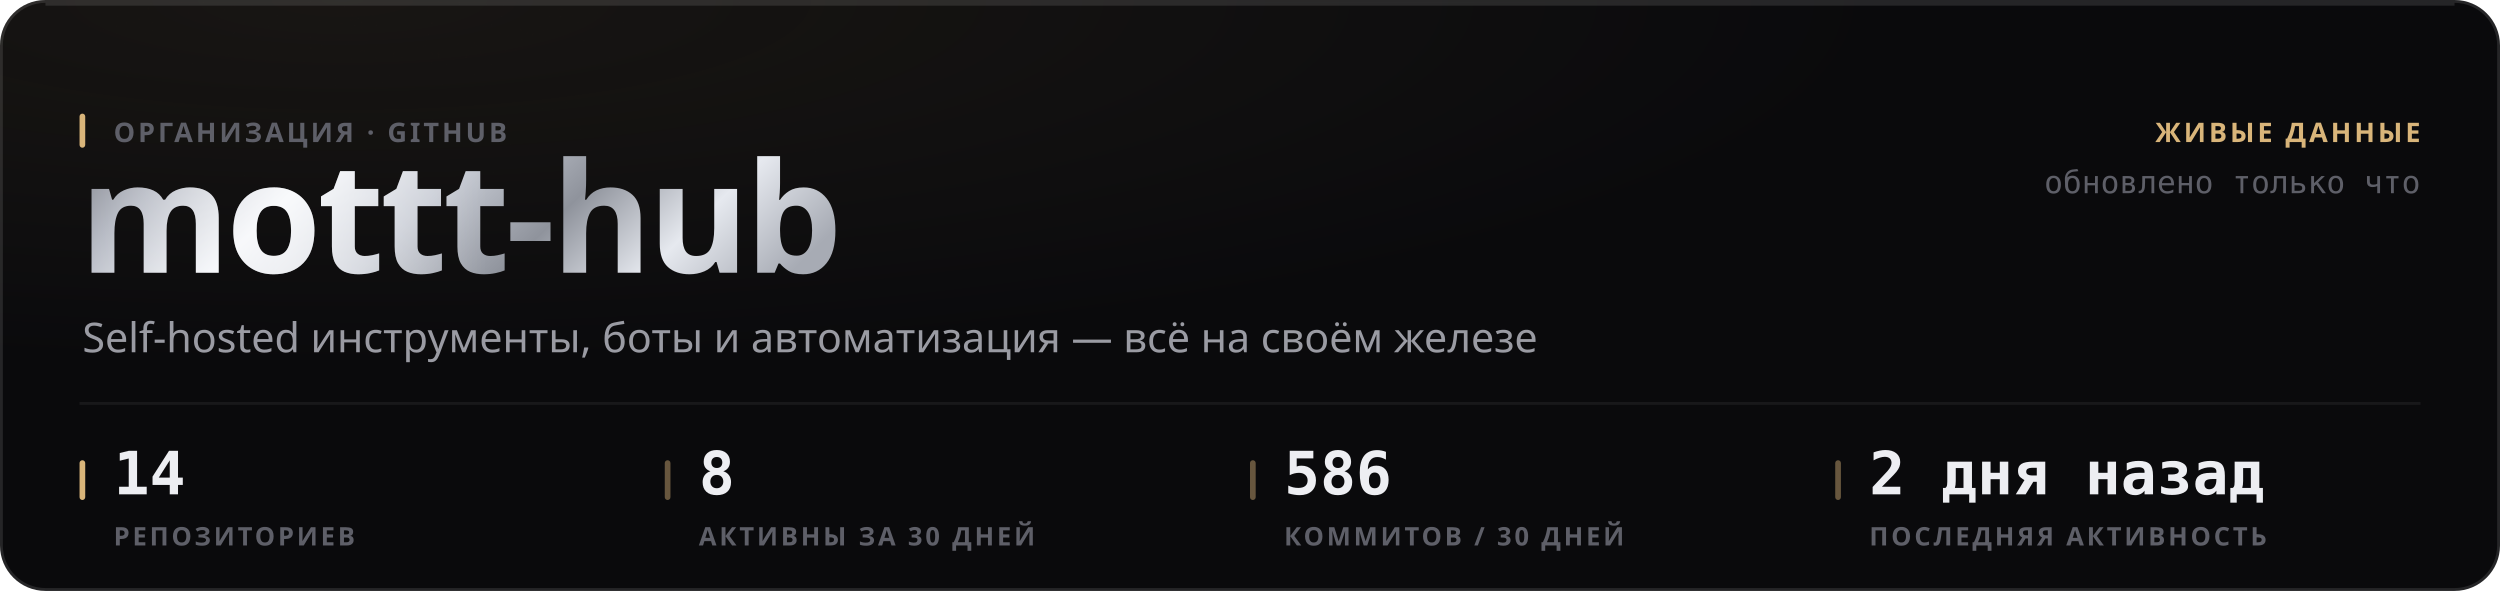
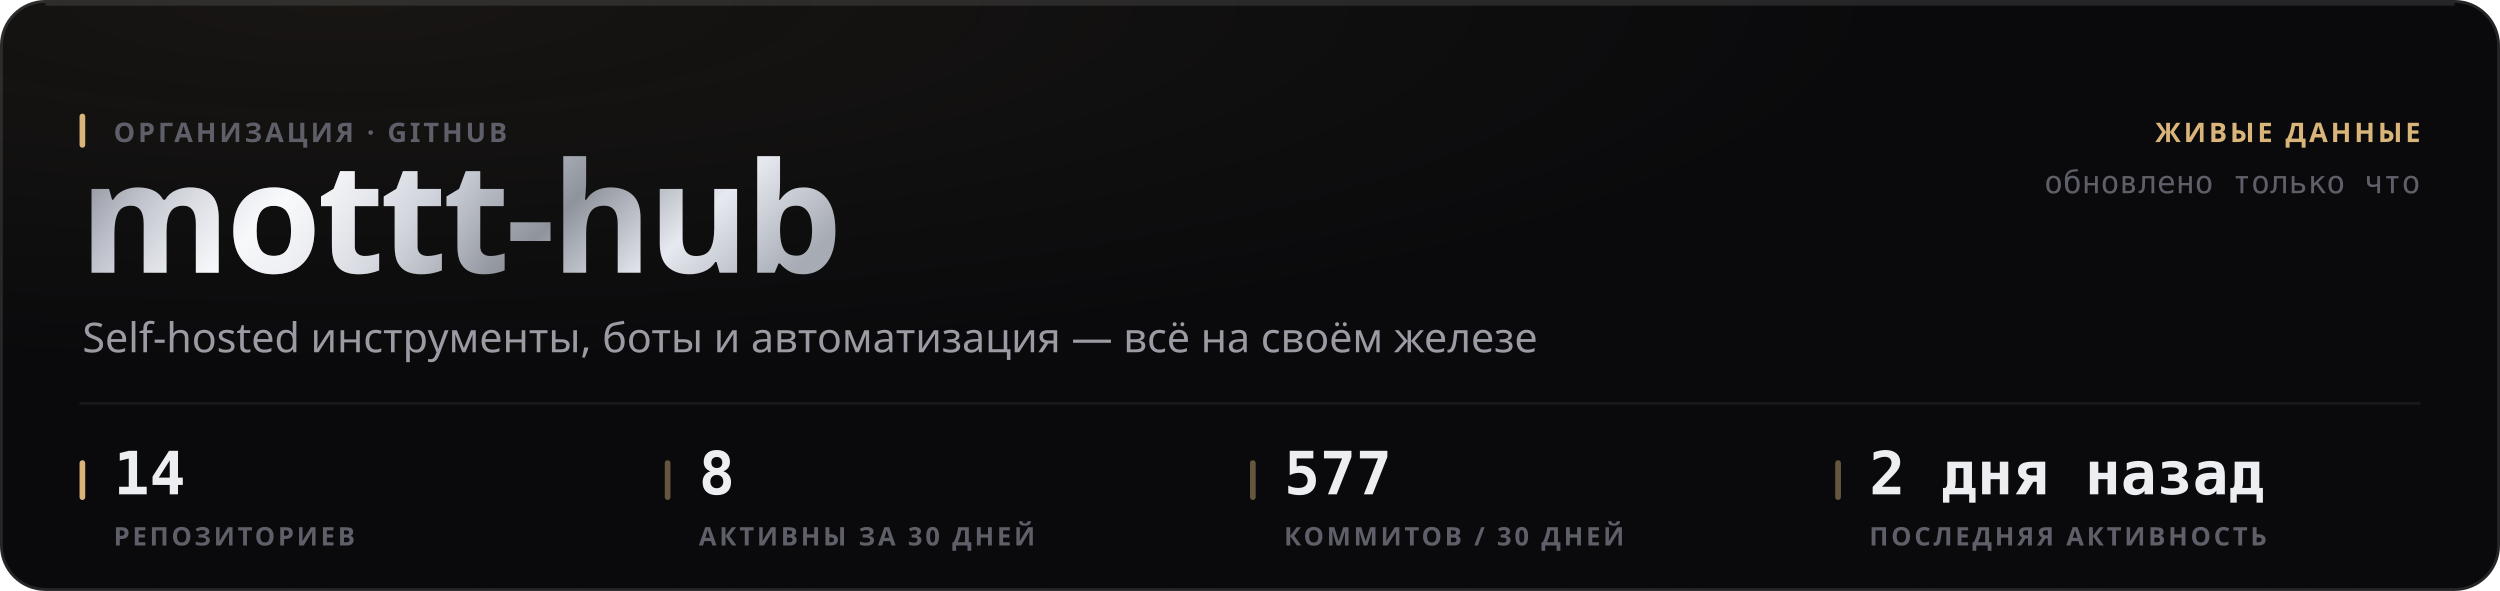
<svg xmlns="http://www.w3.org/2000/svg" width="880" height="208" viewBox="0 0 880 208" role="img">
  <style>
  text { font-family: -apple-system, BlinkMacSystemFont, 'Segoe UI', 'Noto Sans', Helvetica, Arial, sans-serif; }
  .mono { font-family: ui-monospace, 'SF Mono', 'Cascadia Mono', 'DejaVu Sans Mono', Menlo, Consolas, monospace; font-variant-numeric: tabular-nums; }
  .caps { letter-spacing: .1em; text-transform: uppercase; }

  @keyframes sheen  { from { transform: translateX(-120%); } to { transform: translateX(260%); } }
  @keyframes rise   { from { opacity: 0; transform: translateY(6px); } to { opacity: 1; transform: none; } }
  @keyframes slide  { from { opacity: 0; transform: translateX(-8px); } to { opacity: 1; transform: none; } }
  @keyframes grow   { from { transform: scaleY(0); } to { transform: scaleY(1); } }
  @keyframes widen  { from { transform: scaleX(0); } to { transform: scaleX(1); } }
  @keyframes draw   { from { stroke-dashoffset: 200; } to { stroke-dashoffset: 0; } }

  .sheen { animation: sheen 5.5s cubic-bezier(.45,0,.2,1) infinite; }
  .rise  { animation: rise .5s cubic-bezier(.16,1,.3,1) both; }
  .slide { animation: slide .42s cubic-bezier(.16,1,.3,1) both; }
  .bar   { transform-box: fill-box; transform-origin: 50% 100%;
           animation: grow .62s cubic-bezier(.16,1,.3,1) both; }
  .fill  { transform-box: fill-box; transform-origin: 0% 50%;
           animation: widen .8s cubic-bezier(.16,1,.3,1) both; }
  /* The hidden start state lives in the keyframes, never in the static rule.
     A renderer that ignores CSS animations then falls back to the FINISHED
     state — a drawn line, visible text — instead of an empty panel. */
  .spark { stroke-dasharray: 200;
           animation: draw 1.1s cubic-bezier(.16,1,.3,1) both; }

  @media (prefers-reduced-motion: reduce) {
    .sheen { animation: none; opacity: 0; }
    .rise, .slide, .bar, .fill, .spark { animation: none; opacity: 1; transform: none;
                                         stroke-dashoffset: 0; }
  }</style>
  <defs>
    <filter id="grain1" x="0" y="0" width="100%" height="100%">
      <feTurbulence type="fractalNoise" baseFrequency="0.82" numOctaves="3" stitchTiles="stitch" />
      <feColorMatrix type="saturate" values="0" />
    </filter>
    <radialGradient id="wash2" cx="14%" cy="0%" r="62%">
      <stop offset="0%" stop-color="#d9b57a" stop-opacity="0.07" />
      <stop offset="100%" stop-color="#d9b57a" stop-opacity="0" />
    </radialGradient>
    <linearGradient id="metal3" x1="0" y1="0" x2="1" y2="0.25">
      <stop offset="0%" stop-color="#6e7078" />
      <stop offset="16.667%" stop-color="#b4b8c2" />
      <stop offset="33.333%" stop-color="#f2f4f8" />
      <stop offset="50%" stop-color="#c7cbd4" />
      <stop offset="66.667%" stop-color="#8f939c" />
      <stop offset="83.333%" stop-color="#e6e9ef" />
      <stop offset="100%" stop-color="#a7abb4" />
    </linearGradient>
    <linearGradient id="sheengrad5" x1="0" y1="0" x2="1" y2="0">
      <stop offset="0%" stop-color="#ffffff" stop-opacity="0" />
      <stop offset="50%" stop-color="#ffffff" stop-opacity="0.5" />
      <stop offset="100%" stop-color="#ffffff" stop-opacity="0" />
    </linearGradient>
    <clipPath id="wordclip4">
      <text x="28" y="96" font-size="54" font-weight="800" letter-spacing="-0.025em" font-family="-apple-system, BlinkMacSystemFont, 'Segoe UI', Helvetica, Arial, sans-serif">mottt-hub</text>
    </clipPath>
  </defs>
  <rect width="880" height="208" rx="16" fill="#0a0a0c" />
  <rect width="880" height="208" rx="16" fill="url(#wash2)" />
  <rect width="880" height="208" rx="16" filter="url(#grain1)" opacity="0.05" style="mix-blend-mode:overlay" />
  <rect x=".5" y=".5" width="879" height="207" rx="15.5" fill="none" stroke="rgba(255,255,255,0.11)" />
  <path d="M16 1.5 H864" stroke="rgba(255,255,255,0.112)" stroke-width="1" fill="none" />
  <g clip-path="url(#wordclip4)">
    <rect x="28" y="42" width="287.116" height="70.2" fill="url(#metal3)" />
    <rect class="sheen" x="28" y="42" width="143.558" height="70.2" fill="url(#sheengrad5)" />
  </g>
  <rect x="28" y="40" width="2" height="12" rx="1" fill="#d9b57a" />
  <text x="40" y="50" font-size="9.5" font-weight="600" fill="#5e5f68" letter-spacing="0.11em">ОРГАНИЗАЦИЯ · GITHUB</text>
  <text x="29" y="124" font-size="14.5" font-weight="400" fill="#9a9ba3">Self-hosted инструменты, боты и автоматизация — всё на своём железе</text>
  <text x="852" y="50" font-size="9.5" font-weight="600" fill="#d9b57a" text-anchor="end" letter-spacing="0.11em">ЖИВЫЕ ДАННЫЕ</text>
  <text x="852" y="68" font-size="11" font-weight="400" fill="#5e5f68" text-anchor="end" class="mono">обновлено только что</text>
  <path d="M28 142 H852" stroke="rgba(255,255,255,0.06)" stroke-width="1" />
  <rect x="28" y="162" width="2" height="14" rx="1" fill="#d9b57a" />
  <text x="40" y="174" font-size="21" font-weight="700" fill="#edeef2" class="mono rise" opacity="1">14</text>
  <text x="40" y="192" font-size="9" font-weight="600" fill="#5e5f68" letter-spacing="0.11em">РЕПОЗИТОРИЕВ</text>
  <rect x="234" y="162" width="2" height="14" rx="1" fill="rgba(217,181,122,0.45)" />
  <text x="246" y="174" font-size="21" font-weight="700" fill="#edeef2" class="mono rise" opacity="1">8</text>
  <text x="246" y="192" font-size="9" font-weight="600" fill="#5e5f68" letter-spacing="0.11em">АКТИВНЫ ЗА 30 ДНЕЙ</text>
  <rect x="440" y="162" width="2" height="14" rx="1" fill="rgba(217,181,122,0.45)" />
-   <text x="452" y="174" font-size="21" font-weight="700" fill="#edeef2" class="mono rise" opacity="1">586</text>
+   <text x="452" y="174" font-size="21" font-weight="700" fill="#edeef2" class="mono rise" opacity="1">577</text>
  <text x="452" y="192" font-size="9" font-weight="600" fill="#5e5f68" letter-spacing="0.11em">КОММИТОВ / 30 ДНЕЙ</text>
  <rect x="646" y="162" width="2" height="14" rx="1" fill="rgba(217,181,122,0.45)" />
  <text x="658" y="174" font-size="21" font-weight="700" fill="#edeef2" class="mono rise" opacity="1">2 дня назад</text>
  <text x="658" y="192" font-size="9" font-weight="600" fill="#5e5f68" letter-spacing="0.11em">ПОСЛЕДНЯЯ АКТИВНОСТЬ</text>
</svg>
